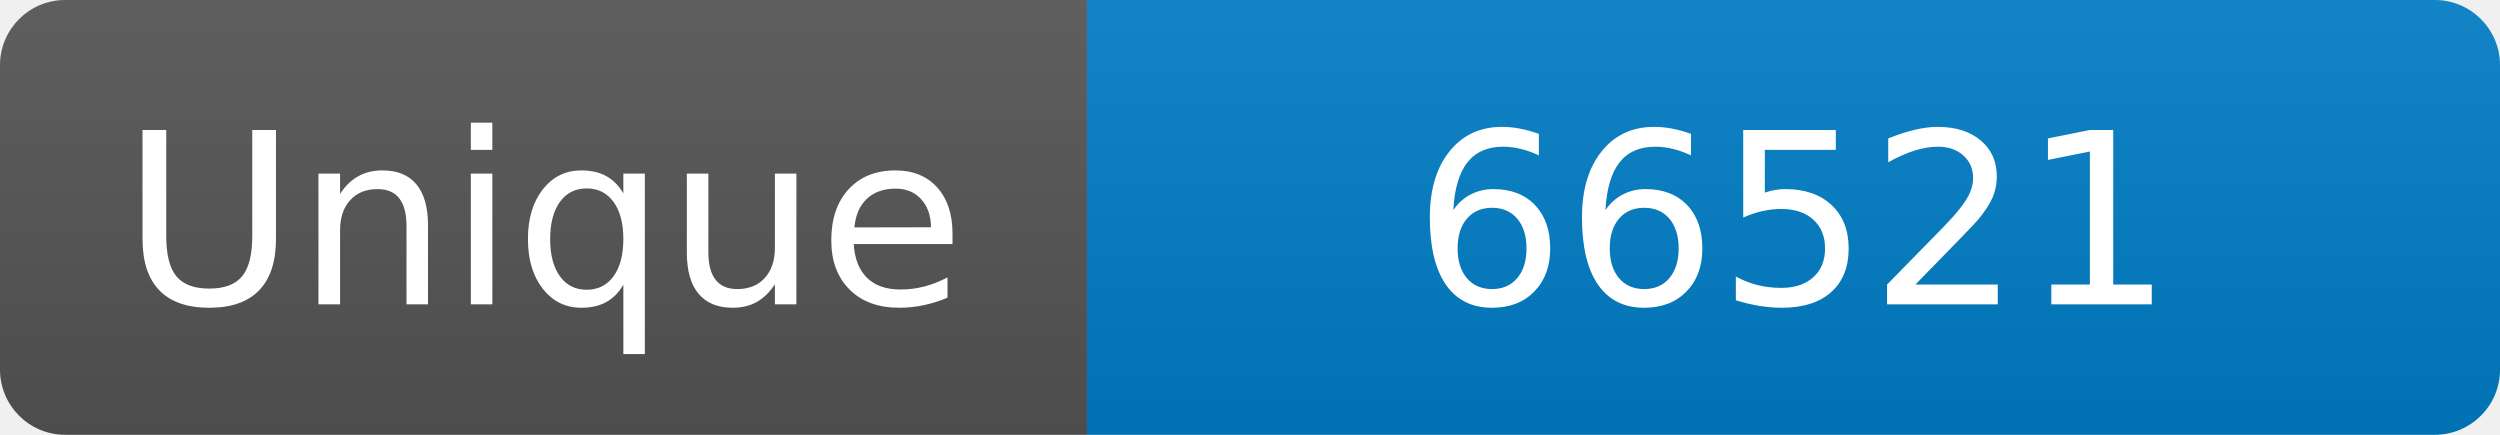
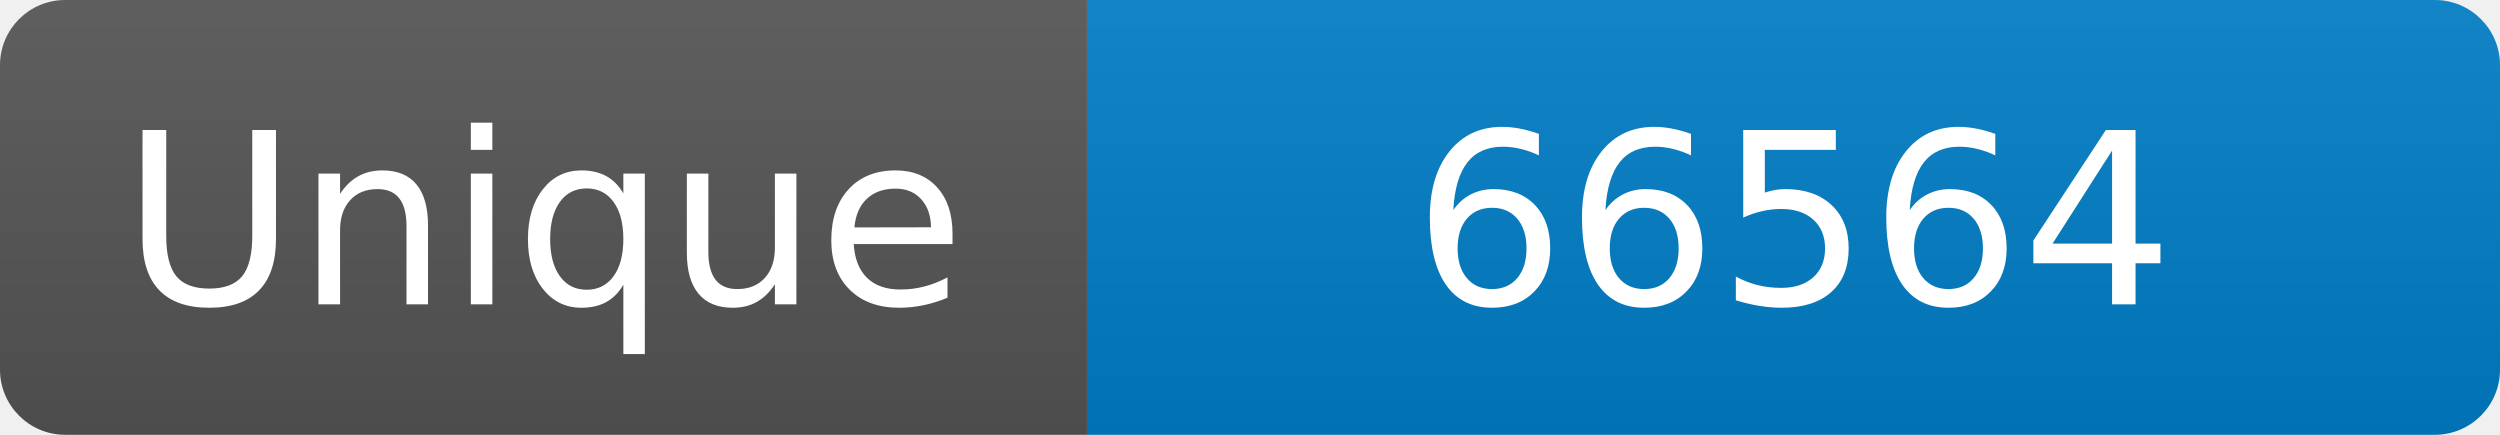
<svg xmlns="http://www.w3.org/2000/svg" width="115" height="20" role="img" aria-label="Maintained?: yes">
  <linearGradient id="s" x2="0" y2="100%">
    <stop offset="0" stop-color="#bbb" stop-opacity=".1" />
    <stop offset="1" stop-opacity=".1" />
  </linearGradient>
  <clipPath id="r">
    <rect width="115" height="20" rx="3" fill="#fff" />
  </clipPath>
  <g clip-path="url(#r)">
    <rect width="50" height="20" fill="#555" />
    <rect x="50" width="160" height="20" fill="#007ec6" />
    <rect width="115" height="20" fill="url(#s)" />
  </g>
  <g fill="#fff" text-anchor="middle" font-family="Verdana,Geneva,DejaVu Sans,sans-serif" font-size="110">
    <text x="250" y="140" transform="scale(.1)" fill="#fff">Unique</text>
-     <text x="825" y="140" transform="scale(.1)" fill="#fff">66521</text>
+     <text x="825" y="140" transform="scale(.1)" fill="#fff">66564</text>
  </g>
</svg>
